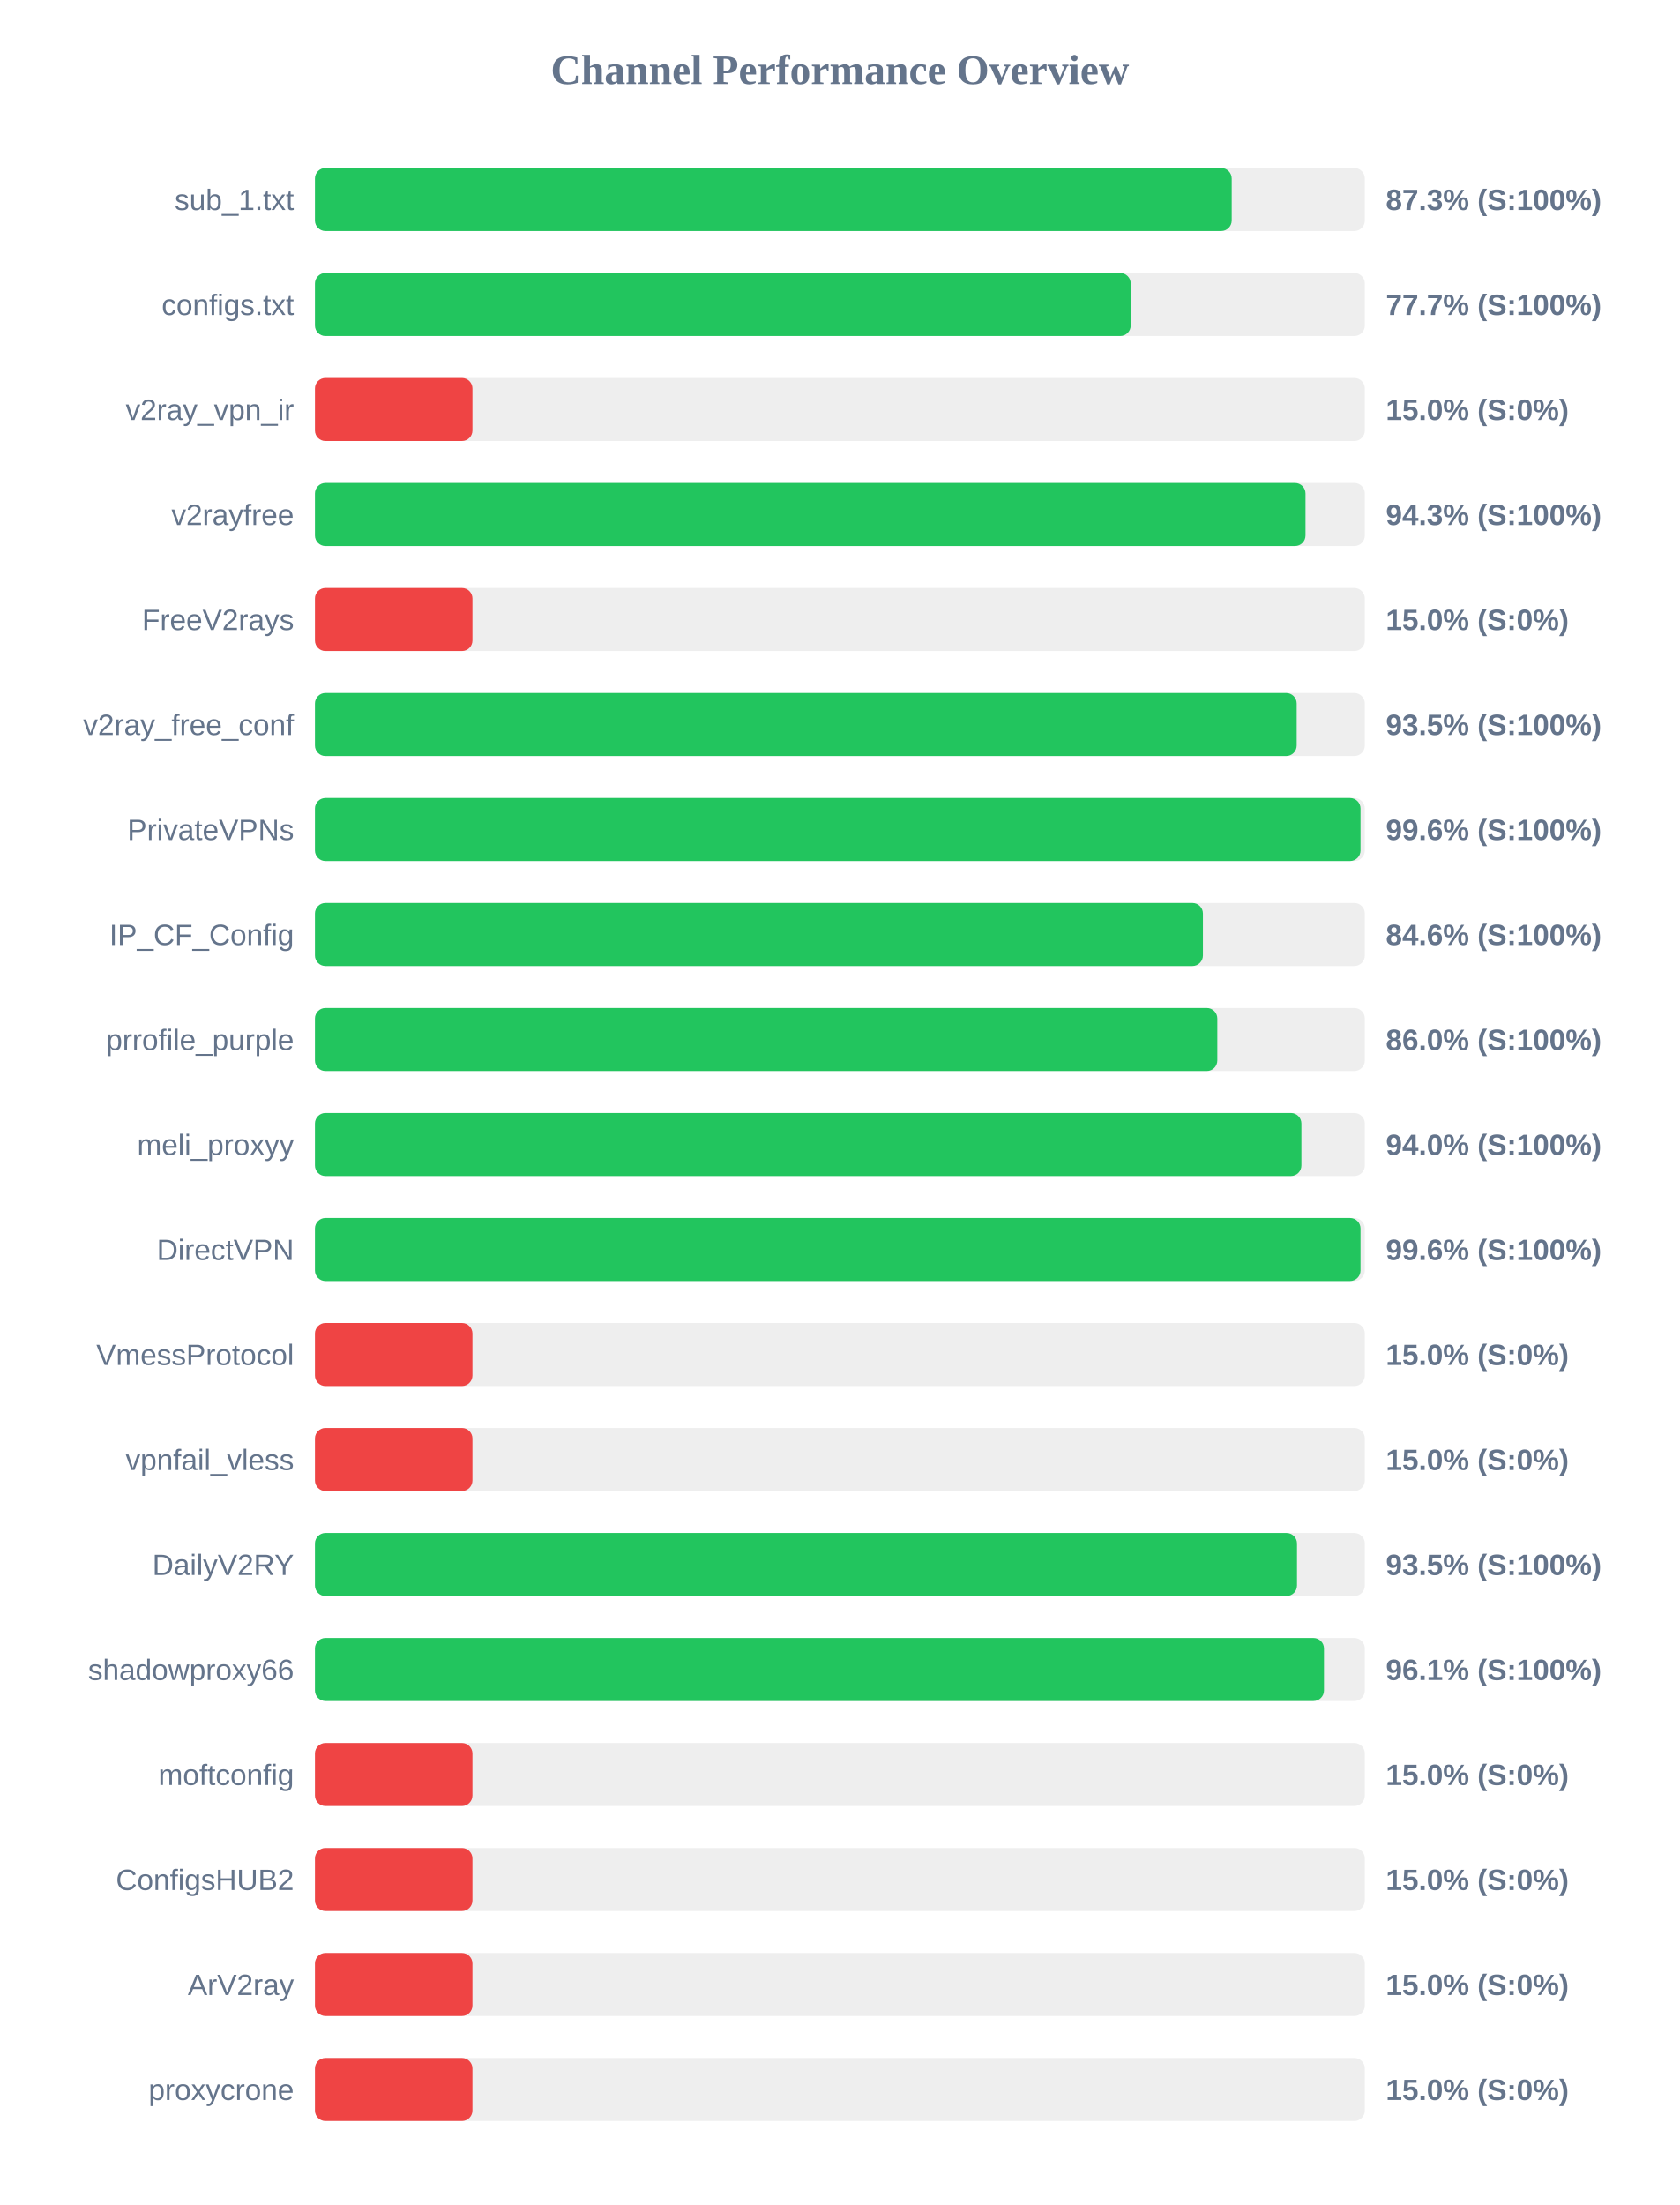
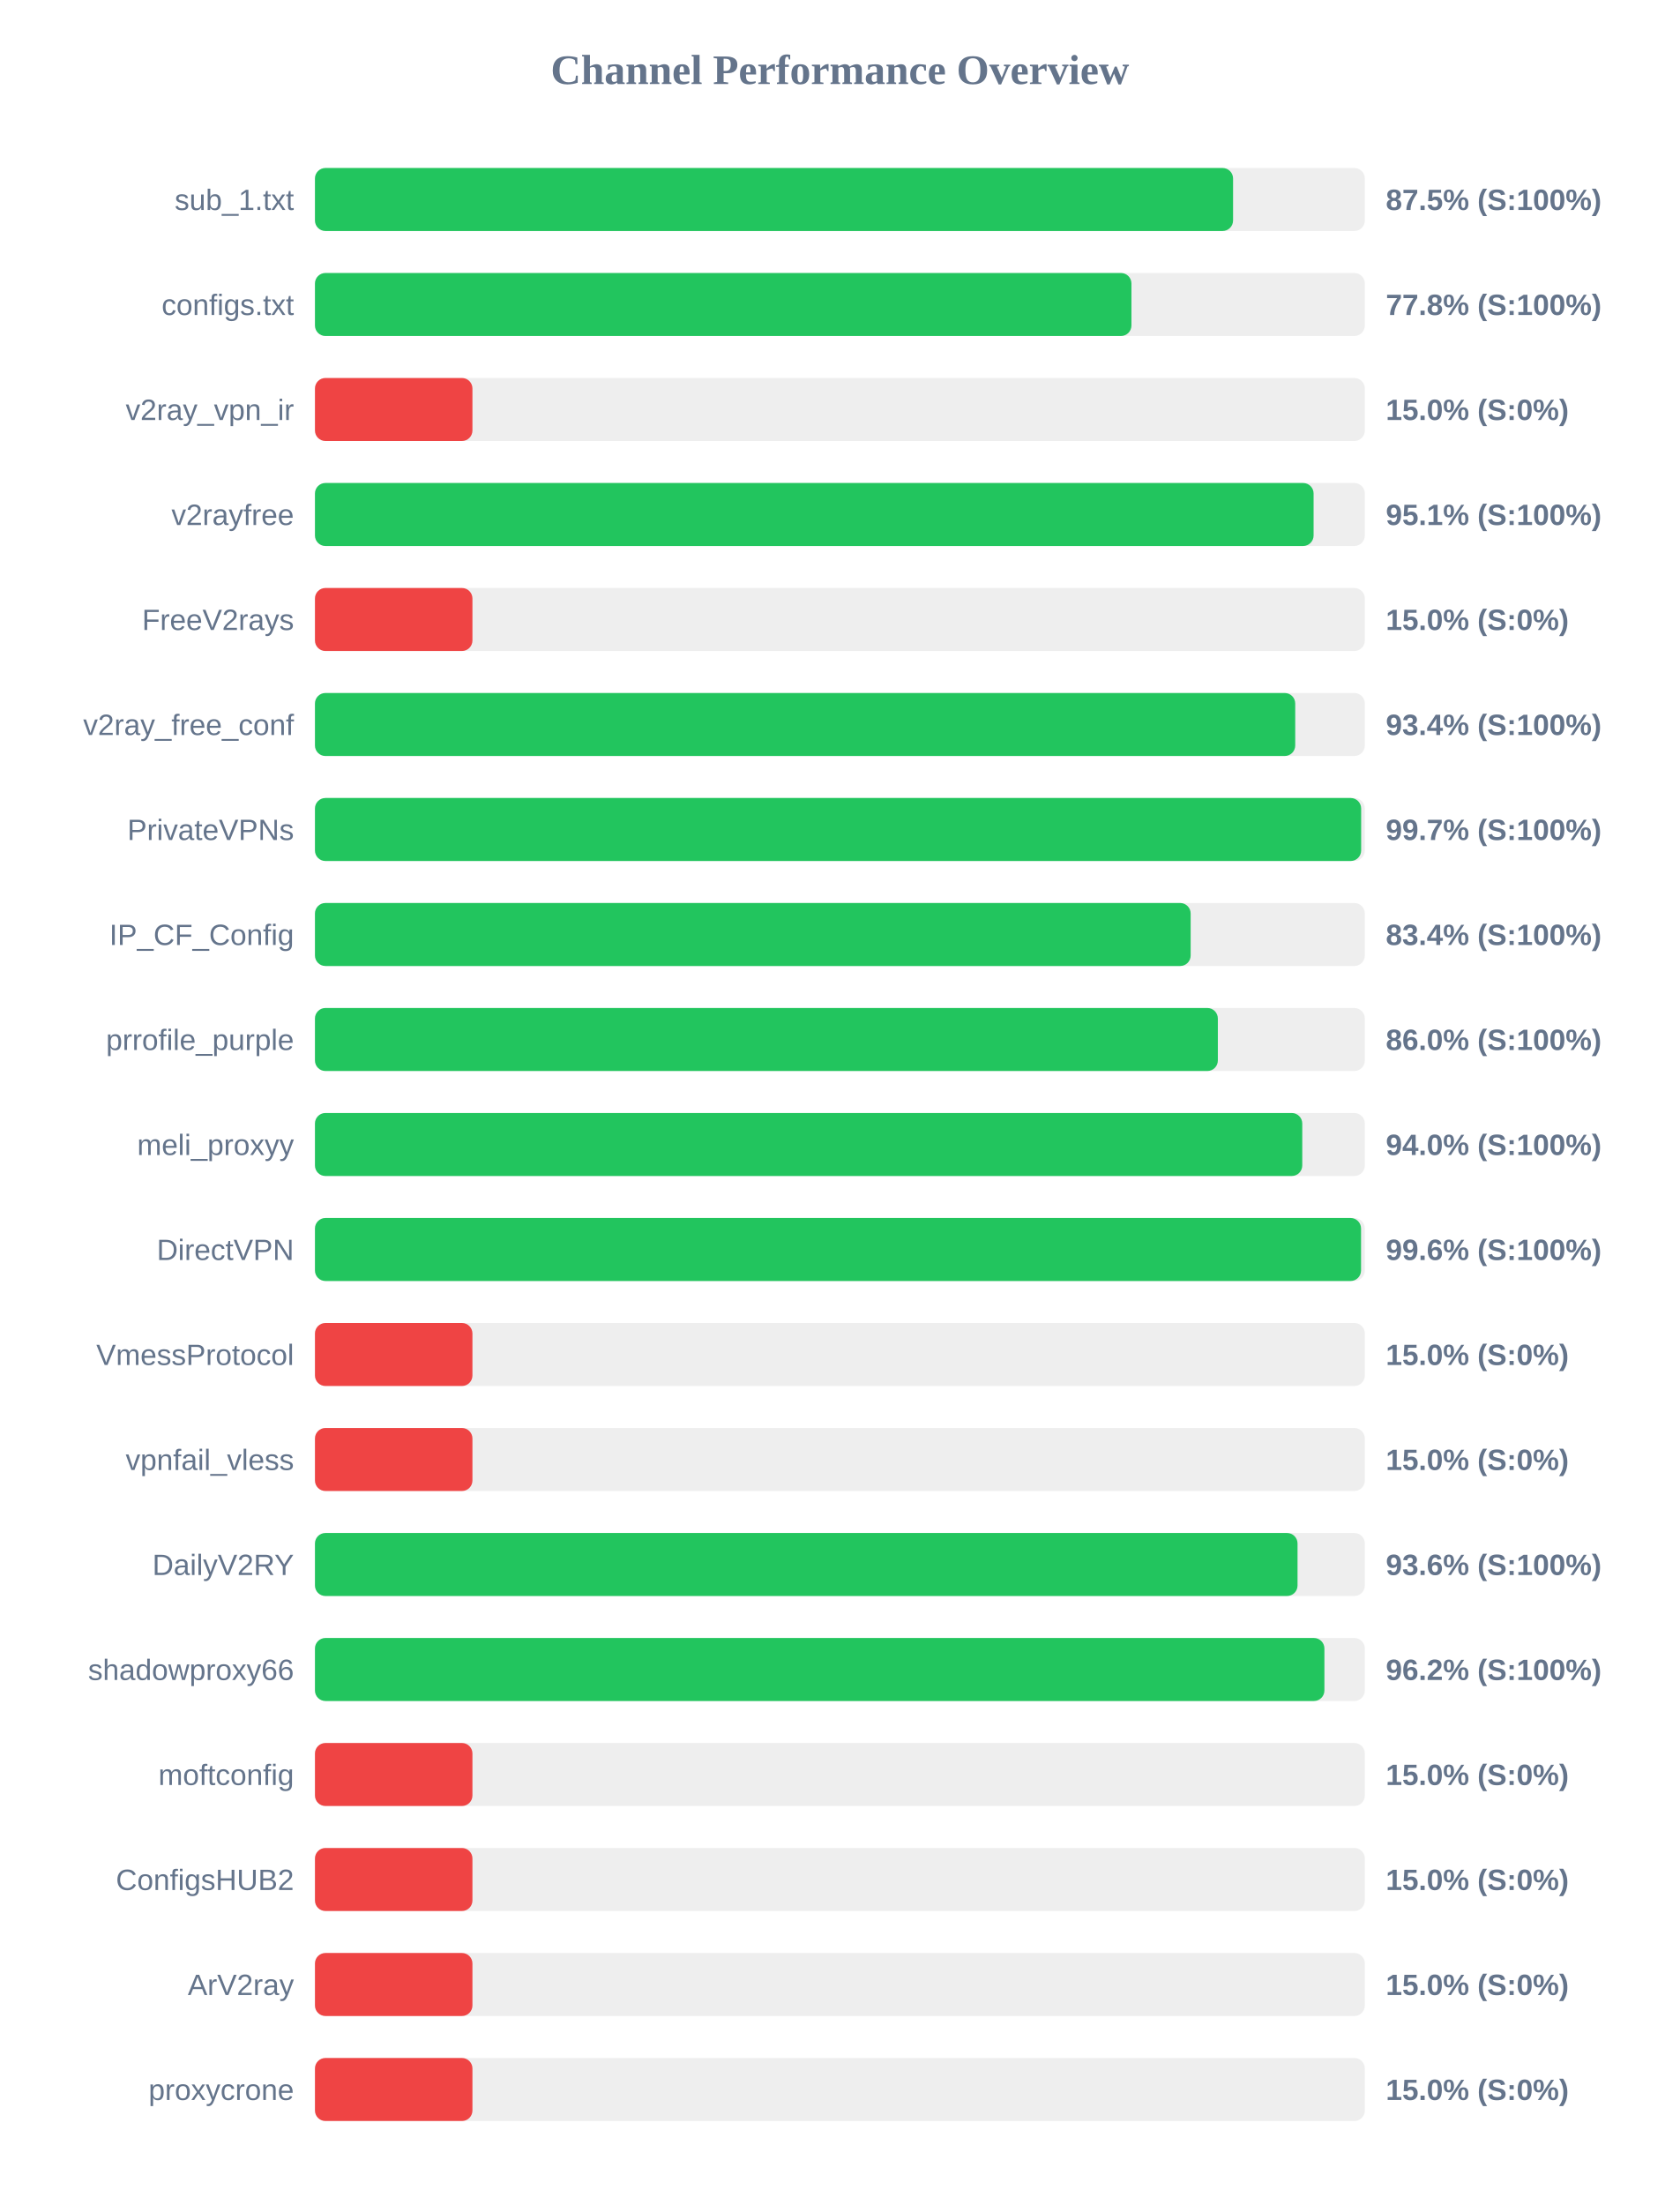
<svg xmlns="http://www.w3.org/2000/svg" width="800" height="1050" version="1.1">
  <style>
        .row { font: 14px Arial; fill: #64748b; }
        .score { font: bold 14px Arial; fill: #64748b; }
    </style>
  <text x="400" y="40" text-anchor="middle" font-size="20px" font-weight="bold" fill="#64748b">Channel Performance Overview</text>
  <rect x="150" y="80" width="500" height="30" fill="#eee" rx="5" />
-   <rect x="150" y="80" width="436.6" height="30" fill="#22c55e" rx="5" />
+   <rect x="150" y="80" width="437.25" height="30" fill="#22c55e" rx="5" />
  <text x="140" y="100" text-anchor="end" class="row">sub_1.txt</text>
-   <text x="660" y="100" text-anchor="start" class="score">87.3% (S:100%)</text>
+   <text x="660" y="100" text-anchor="start" class="score">87.5% (S:100%)</text>
  <rect x="150" y="130" width="500" height="30" fill="#eee" rx="5" />
-   <rect x="150" y="130" width="388.5" height="30" fill="#22c55e" rx="5" />
+   <rect x="150" y="130" width="388.85" height="30" fill="#22c55e" rx="5" />
  <text x="140" y="150" text-anchor="end" class="row">configs.txt</text>
-   <text x="660" y="150" text-anchor="start" class="score">77.7% (S:100%)</text>
+   <text x="660" y="150" text-anchor="start" class="score">77.8% (S:100%)</text>
  <rect x="150" y="180" width="500" height="30" fill="#eee" rx="5" />
  <rect x="150" y="180" width="75.0" height="30" fill="#ef4444" rx="5" />
  <text x="140" y="200" text-anchor="end" class="row">v2ray_vpn_ir</text>
  <text x="660" y="200" text-anchor="start" class="score">15.0% (S:0%)</text>
  <rect x="150" y="230" width="500" height="30" fill="#eee" rx="5" />
-   <rect x="150" y="230" width="471.75" height="30" fill="#22c55e" rx="5" />
+   <rect x="150" y="230" width="475.6" height="30" fill="#22c55e" rx="5" />
  <text x="140" y="250" text-anchor="end" class="row">v2rayfree</text>
-   <text x="660" y="250" text-anchor="start" class="score">94.3% (S:100%)</text>
+   <text x="660" y="250" text-anchor="start" class="score">95.1% (S:100%)</text>
  <rect x="150" y="280" width="500" height="30" fill="#eee" rx="5" />
  <rect x="150" y="280" width="75.0" height="30" fill="#ef4444" rx="5" />
  <text x="140" y="300" text-anchor="end" class="row">FreeV2rays</text>
  <text x="660" y="300" text-anchor="start" class="score">15.0% (S:0%)</text>
  <rect x="150" y="330" width="500" height="30" fill="#eee" rx="5" />
-   <rect x="150" y="330" width="467.55" height="30" fill="#22c55e" rx="5" />
+   <rect x="150" y="330" width="466.85" height="30" fill="#22c55e" rx="5" />
  <text x="140" y="350" text-anchor="end" class="row">v2ray_free_conf</text>
-   <text x="660" y="350" text-anchor="start" class="score">93.5% (S:100%)</text>
+   <text x="660" y="350" text-anchor="start" class="score">93.4% (S:100%)</text>
  <rect x="150" y="380" width="500" height="30" fill="#eee" rx="5" />
-   <rect x="150" y="380" width="497.95" height="30" fill="#22c55e" rx="5" />
+   <rect x="150" y="380" width="498.25" height="30" fill="#22c55e" rx="5" />
  <text x="140" y="400" text-anchor="end" class="row">PrivateVPNs</text>
-   <text x="660" y="400" text-anchor="start" class="score">99.6% (S:100%)</text>
+   <text x="660" y="400" text-anchor="start" class="score">99.7% (S:100%)</text>
  <rect x="150" y="430" width="500" height="30" fill="#eee" rx="5" />
-   <rect x="150" y="430" width="422.9" height="30" fill="#22c55e" rx="5" />
+   <rect x="150" y="430" width="417.05" height="30" fill="#22c55e" rx="5" />
  <text x="140" y="450" text-anchor="end" class="row">IP_CF_Config</text>
-   <text x="660" y="450" text-anchor="start" class="score">84.6% (S:100%)</text>
+   <text x="660" y="450" text-anchor="start" class="score">83.4% (S:100%)</text>
  <rect x="150" y="480" width="500" height="30" fill="#eee" rx="5" />
-   <rect x="150" y="480" width="429.75" height="30" fill="#22c55e" rx="5" />
+   <rect x="150" y="480" width="430.0" height="30" fill="#22c55e" rx="5" />
  <text x="140" y="500" text-anchor="end" class="row">prrofile_purple</text>
  <text x="660" y="500" text-anchor="start" class="score">86.0% (S:100%)</text>
  <rect x="150" y="530" width="500" height="30" fill="#eee" rx="5" />
-   <rect x="150" y="530" width="469.8" height="30" fill="#22c55e" rx="5" />
+   <rect x="150" y="530" width="470.2" height="30" fill="#22c55e" rx="5" />
  <text x="140" y="550" text-anchor="end" class="row">meli_proxyy</text>
  <text x="660" y="550" text-anchor="start" class="score">94.0% (S:100%)</text>
  <rect x="150" y="580" width="500" height="30" fill="#eee" rx="5" />
-   <rect x="150" y="580" width="497.95" height="30" fill="#22c55e" rx="5" />
+   <rect x="150" y="580" width="498.2" height="30" fill="#22c55e" rx="5" />
  <text x="140" y="600" text-anchor="end" class="row">DirectVPN</text>
  <text x="660" y="600" text-anchor="start" class="score">99.6% (S:100%)</text>
  <rect x="150" y="630" width="500" height="30" fill="#eee" rx="5" />
  <rect x="150" y="630" width="75.0" height="30" fill="#ef4444" rx="5" />
  <text x="140" y="650" text-anchor="end" class="row">VmessProtocol</text>
  <text x="660" y="650" text-anchor="start" class="score">15.0% (S:0%)</text>
  <rect x="150" y="680" width="500" height="30" fill="#eee" rx="5" />
  <rect x="150" y="680" width="75.0" height="30" fill="#ef4444" rx="5" />
  <text x="140" y="700" text-anchor="end" class="row">vpnfail_vless</text>
  <text x="660" y="700" text-anchor="start" class="score">15.0% (S:0%)</text>
  <rect x="150" y="730" width="500" height="30" fill="#eee" rx="5" />
-   <rect x="150" y="730" width="467.7" height="30" fill="#22c55e" rx="5" />
+   <rect x="150" y="730" width="467.95" height="30" fill="#22c55e" rx="5" />
  <text x="140" y="750" text-anchor="end" class="row">DailyV2RY</text>
-   <text x="660" y="750" text-anchor="start" class="score">93.5% (S:100%)</text>
+   <text x="660" y="750" text-anchor="start" class="score">93.6% (S:100%)</text>
  <rect x="150" y="780" width="500" height="30" fill="#eee" rx="5" />
-   <rect x="150" y="780" width="480.55" height="30" fill="#22c55e" rx="5" />
+   <rect x="150" y="780" width="480.75" height="30" fill="#22c55e" rx="5" />
  <text x="140" y="800" text-anchor="end" class="row">shadowproxy66</text>
-   <text x="660" y="800" text-anchor="start" class="score">96.1% (S:100%)</text>
+   <text x="660" y="800" text-anchor="start" class="score">96.2% (S:100%)</text>
  <rect x="150" y="830" width="500" height="30" fill="#eee" rx="5" />
  <rect x="150" y="830" width="75.0" height="30" fill="#ef4444" rx="5" />
  <text x="140" y="850" text-anchor="end" class="row">moftconfig</text>
  <text x="660" y="850" text-anchor="start" class="score">15.0% (S:0%)</text>
  <rect x="150" y="880" width="500" height="30" fill="#eee" rx="5" />
  <rect x="150" y="880" width="75.0" height="30" fill="#ef4444" rx="5" />
  <text x="140" y="900" text-anchor="end" class="row">ConfigsHUB2</text>
  <text x="660" y="900" text-anchor="start" class="score">15.0% (S:0%)</text>
  <rect x="150" y="930" width="500" height="30" fill="#eee" rx="5" />
  <rect x="150" y="930" width="75.0" height="30" fill="#ef4444" rx="5" />
  <text x="140" y="950" text-anchor="end" class="row">ArV2ray</text>
  <text x="660" y="950" text-anchor="start" class="score">15.0% (S:0%)</text>
  <rect x="150" y="980" width="500" height="30" fill="#eee" rx="5" />
  <rect x="150" y="980" width="75.0" height="30" fill="#ef4444" rx="5" />
  <text x="140" y="1000" text-anchor="end" class="row">proxycrone</text>
  <text x="660" y="1000" text-anchor="start" class="score">15.0% (S:0%)</text>
</svg>
